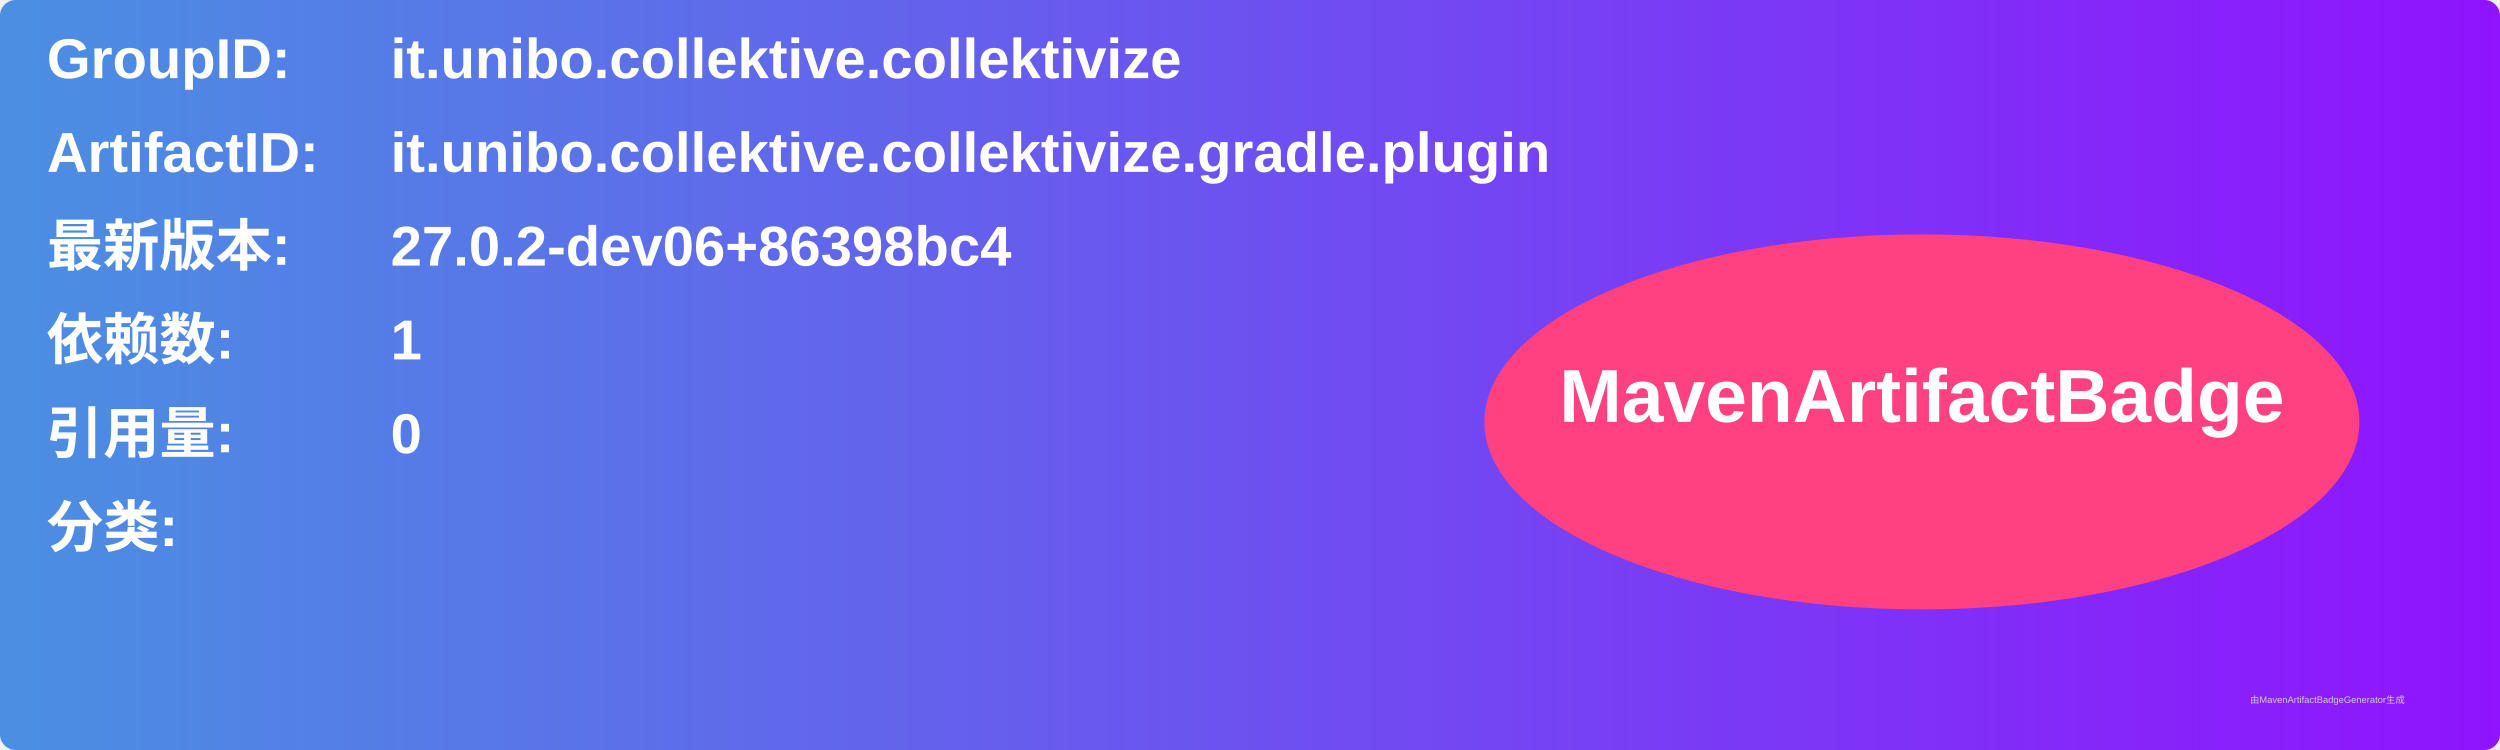
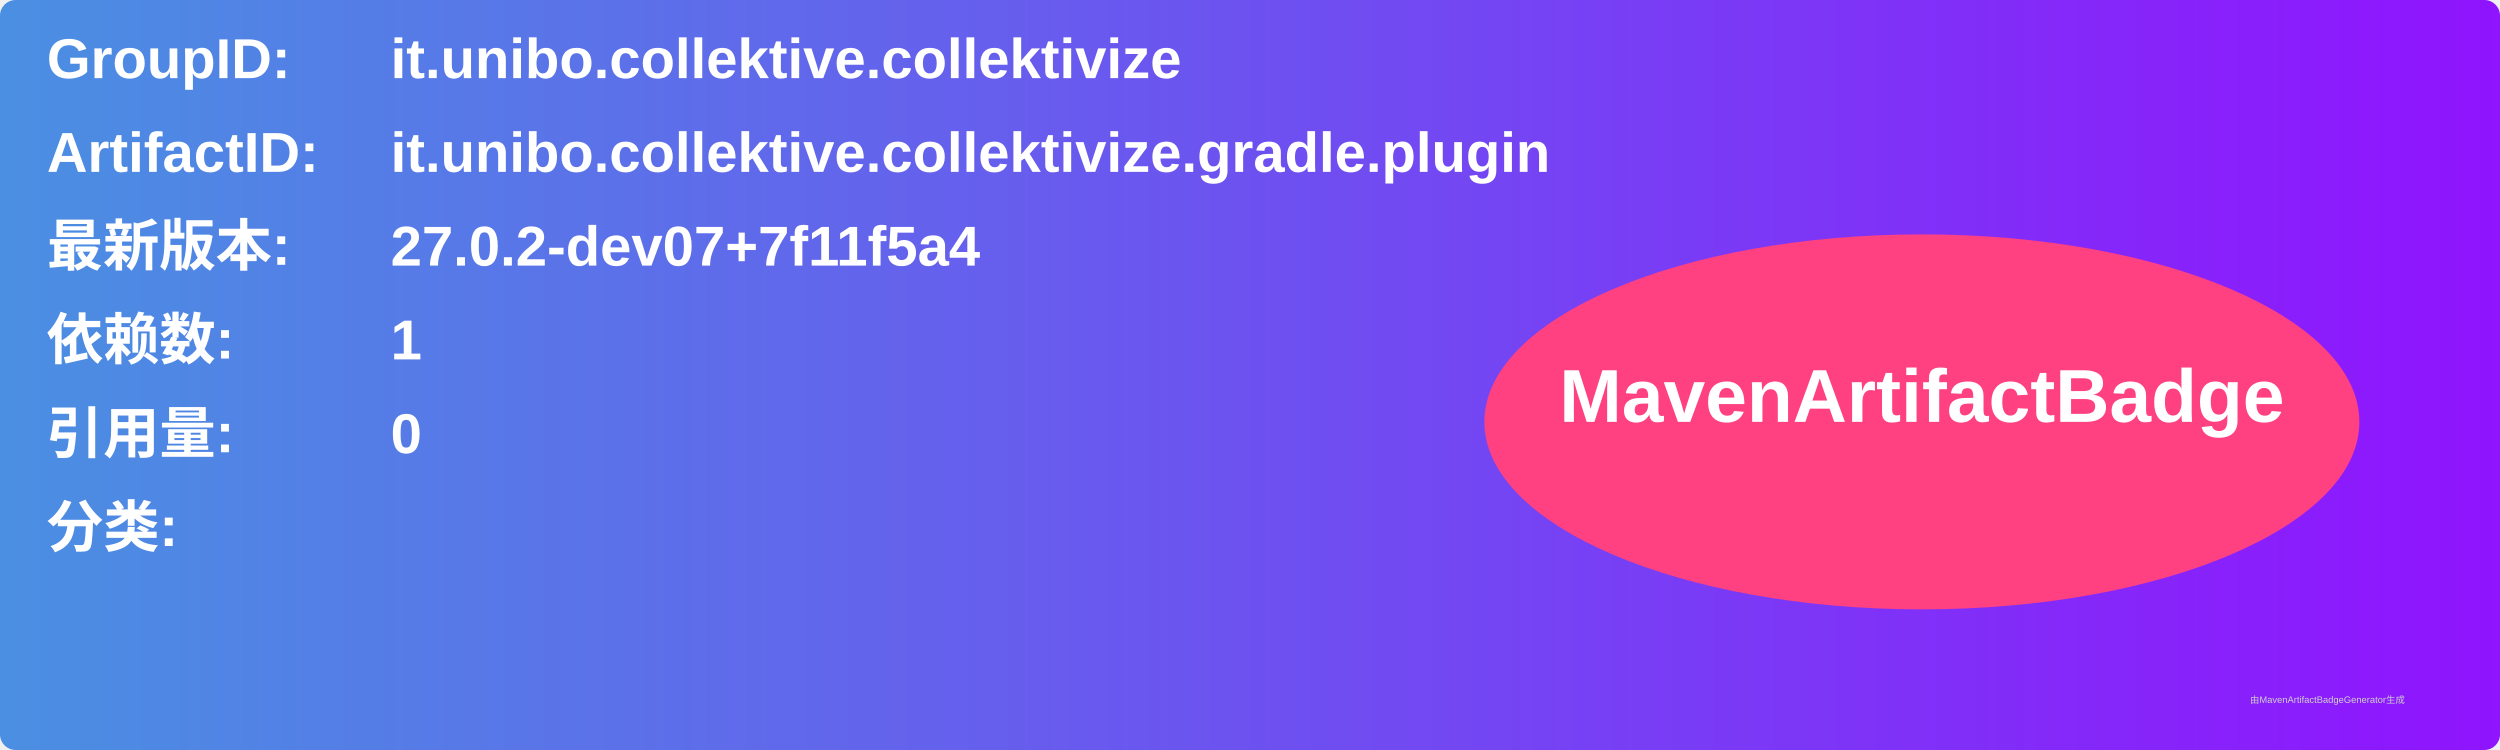
<svg xmlns="http://www.w3.org/2000/svg" width="800" height="240" viewBox="0 0 800 240">
  <linearGradient id="grad" x1="0%" y1="0%" x2="100%" y2="0%">
    <stop offset="0%" stop-color="#4a90e2" />
    <stop offset="100%" stop-color="#9013fe" />
  </linearGradient>
  <rect width="100%" height="100%" rx="5" ry="5" fill="url(#grad)" />
  <g transform="translate(15, 15)">
    <text x="0" y="10" font-family="Arial" font-size="18" fill="white" font-weight="bold" width="260">GroupID:</text>
    <text x="110" y="10" font-family="Arial" font-size="18" fill="white" font-weight="bold" width="460">it.unibo.collektive.collektivize</text>
    <text x="0" y="40" font-family="Arial" font-size="18" fill="white" font-weight="bold" width="260">ArtifactID:</text>
    <text x="110" y="40" font-family="Arial" font-size="18" fill="white" font-weight="bold" width="460">it.unibo.collektive.collektivize.gradle.plugin</text>
    <text x="0" y="70" font-family="Arial" font-size="18" fill="white" font-weight="bold">最新版本:</text>
    <text x="110" y="70" font-family="Arial" font-size="18" fill="white" font-weight="bold">
-       <tspan font-weight="bold">27.0.2-dev06+86398bc4</tspan>
+       <tspan font-weight="bold">27.0.2-dev07+7f11f5a4</tspan>
    </text>
    <text x="0" y="100" font-family="Arial" font-size="18" fill="white" font-weight="bold">依赖数: </text>
    <text x="110" y="100" font-family="Arial" font-size="18" fill="white">
      <tspan font-weight="bold">1</tspan>
    </text>
    <text x="0" y="130" font-family="Arial" font-size="18" fill="white" font-weight="bold">引用量: </text>
    <text x="110" y="130" font-family="Arial" font-size="18" fill="white">
      <tspan font-weight="bold">0</tspan>
    </text>
    <text x="0" y="160" font-family="Arial" font-size="18" fill="white" font-weight="bold">分类:</text>
    <text x="10" y="190" font-family="Arial" font-size="10" fill="white">
      <tspan font-weight="bold" />
    </text>
    <ellipse cx="600" cy="120" rx="140" ry="60" fill="#ff4081" />
    <text x="600" y="120" text-anchor="middle" font-family="Arial" font-size="24" fill="white" font-weight="bold">MavenArtifactBadge</text>
  </g>
  <text x="720" y="225" font-family="Arial" font-size="3" fill="#d0d0d0">由MavenArtifactBadgeGenerator生成</text>
</svg>
